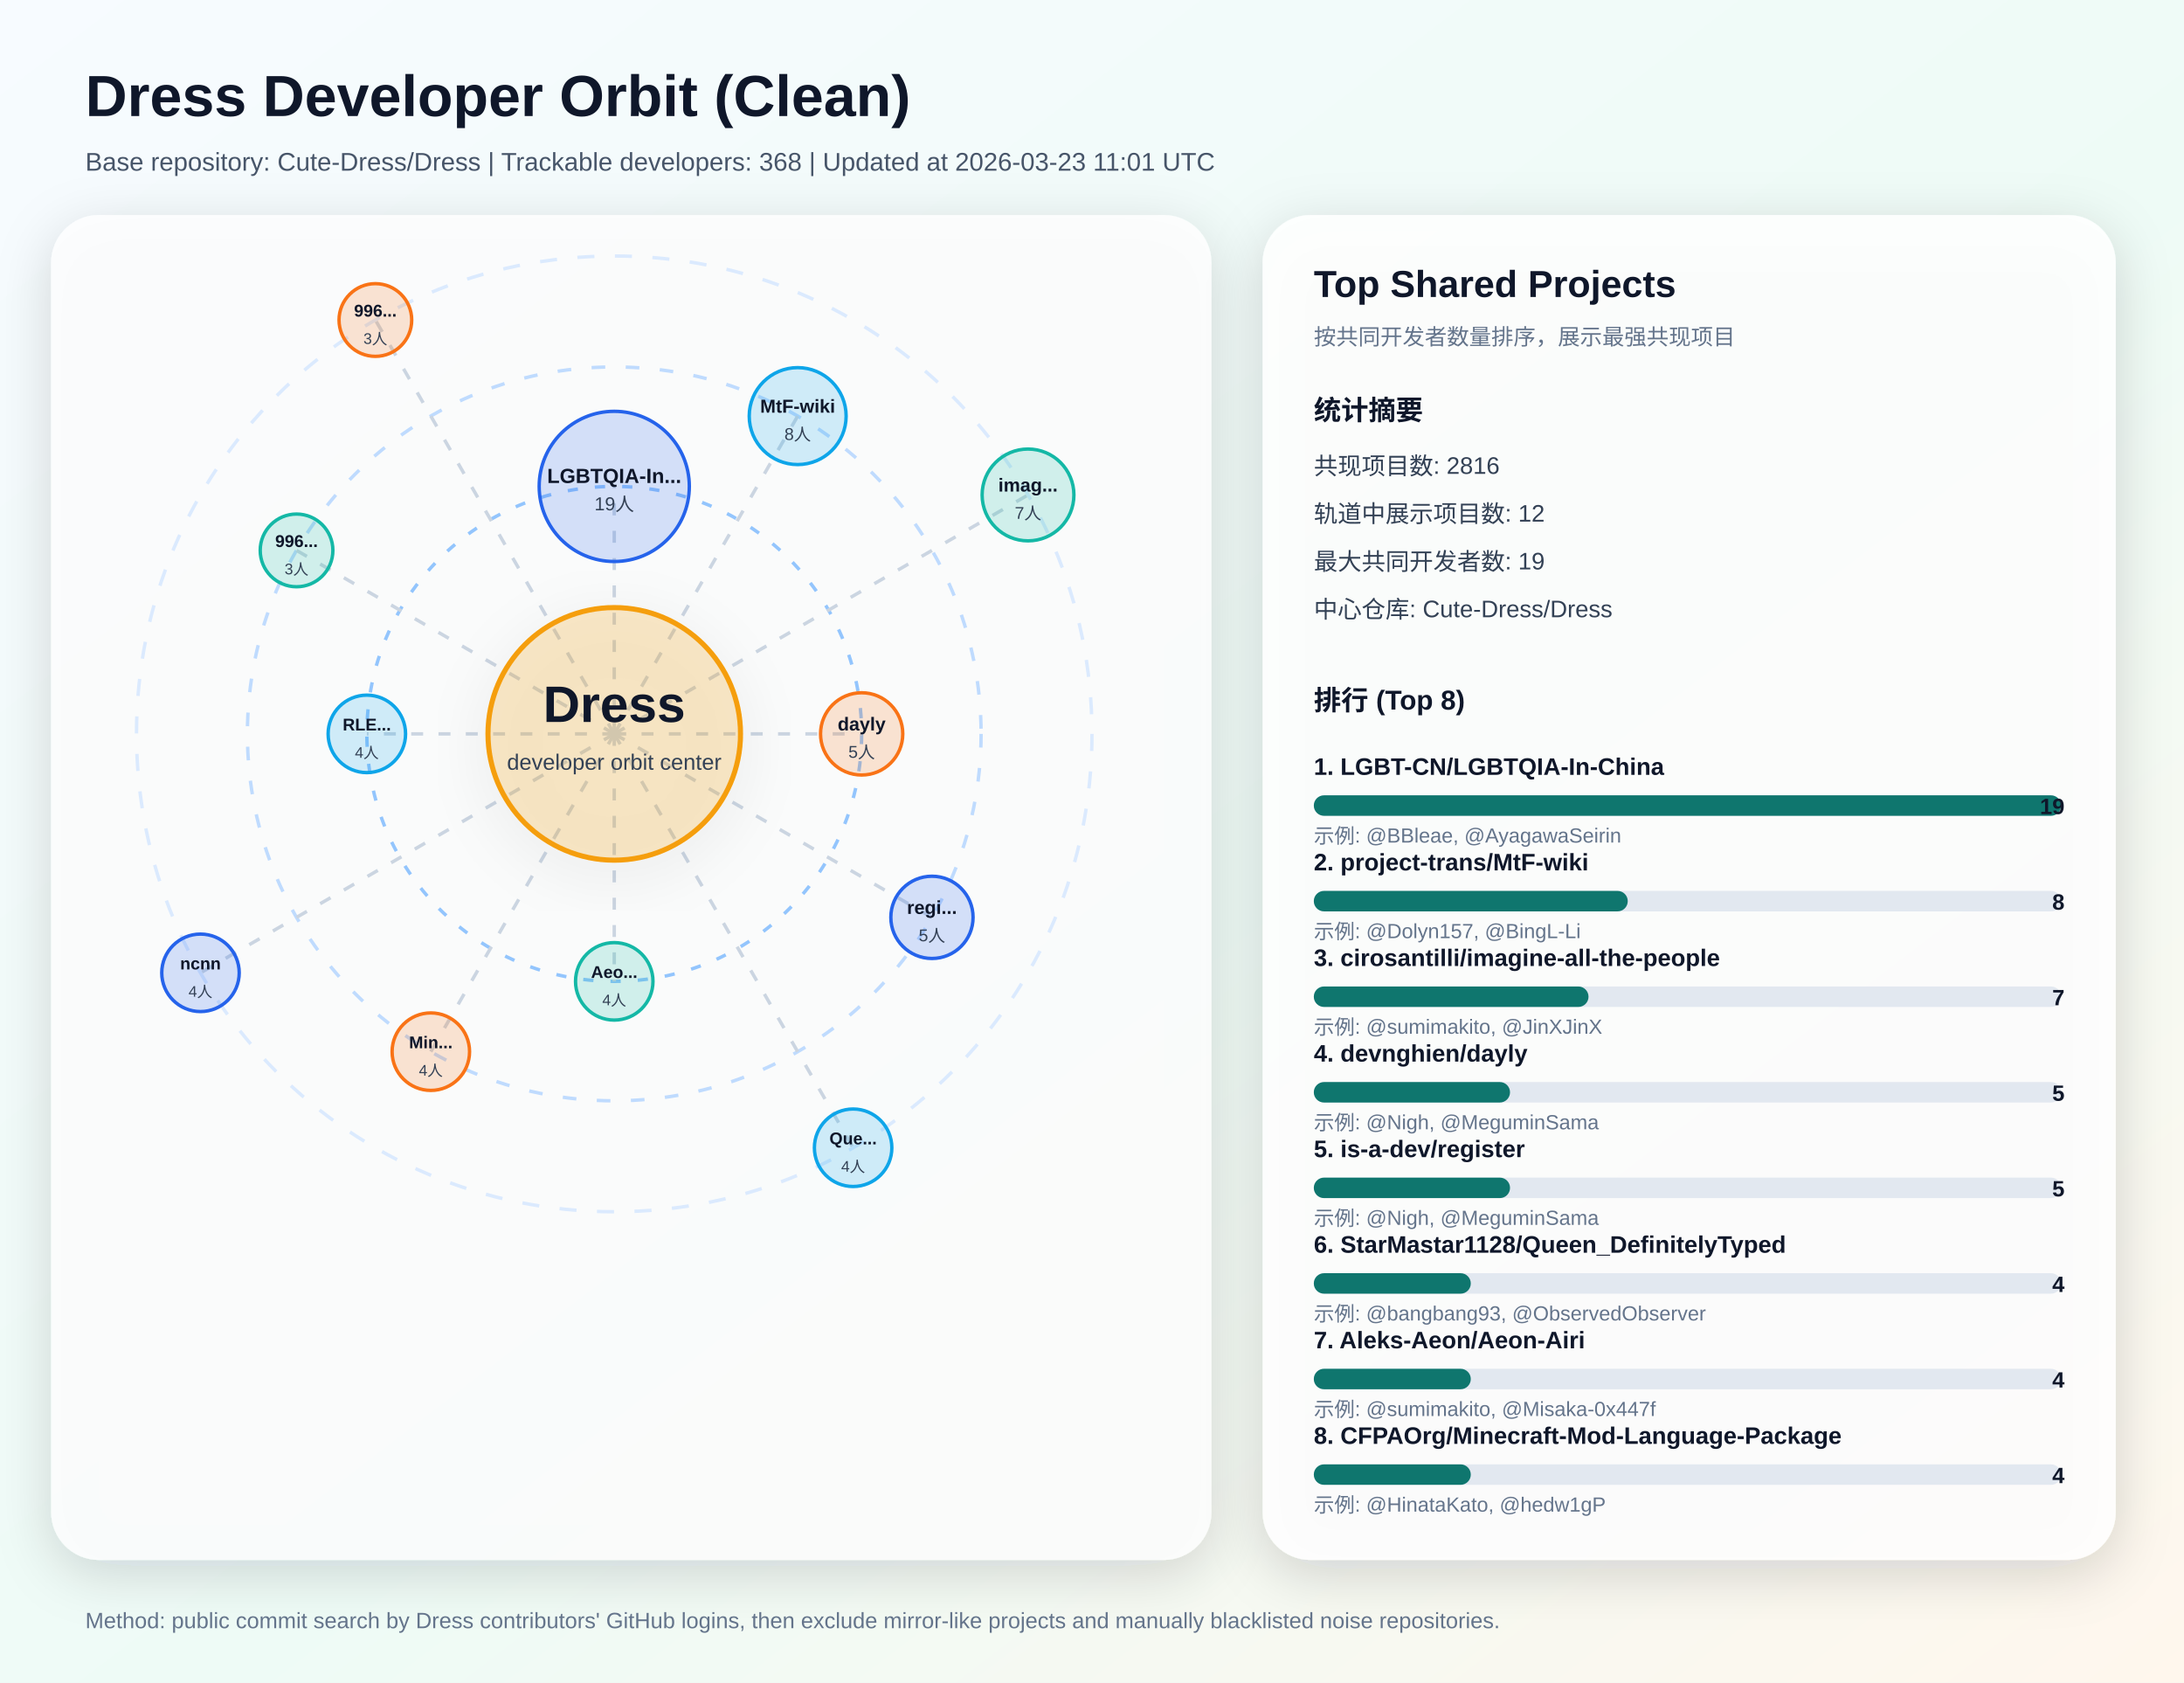
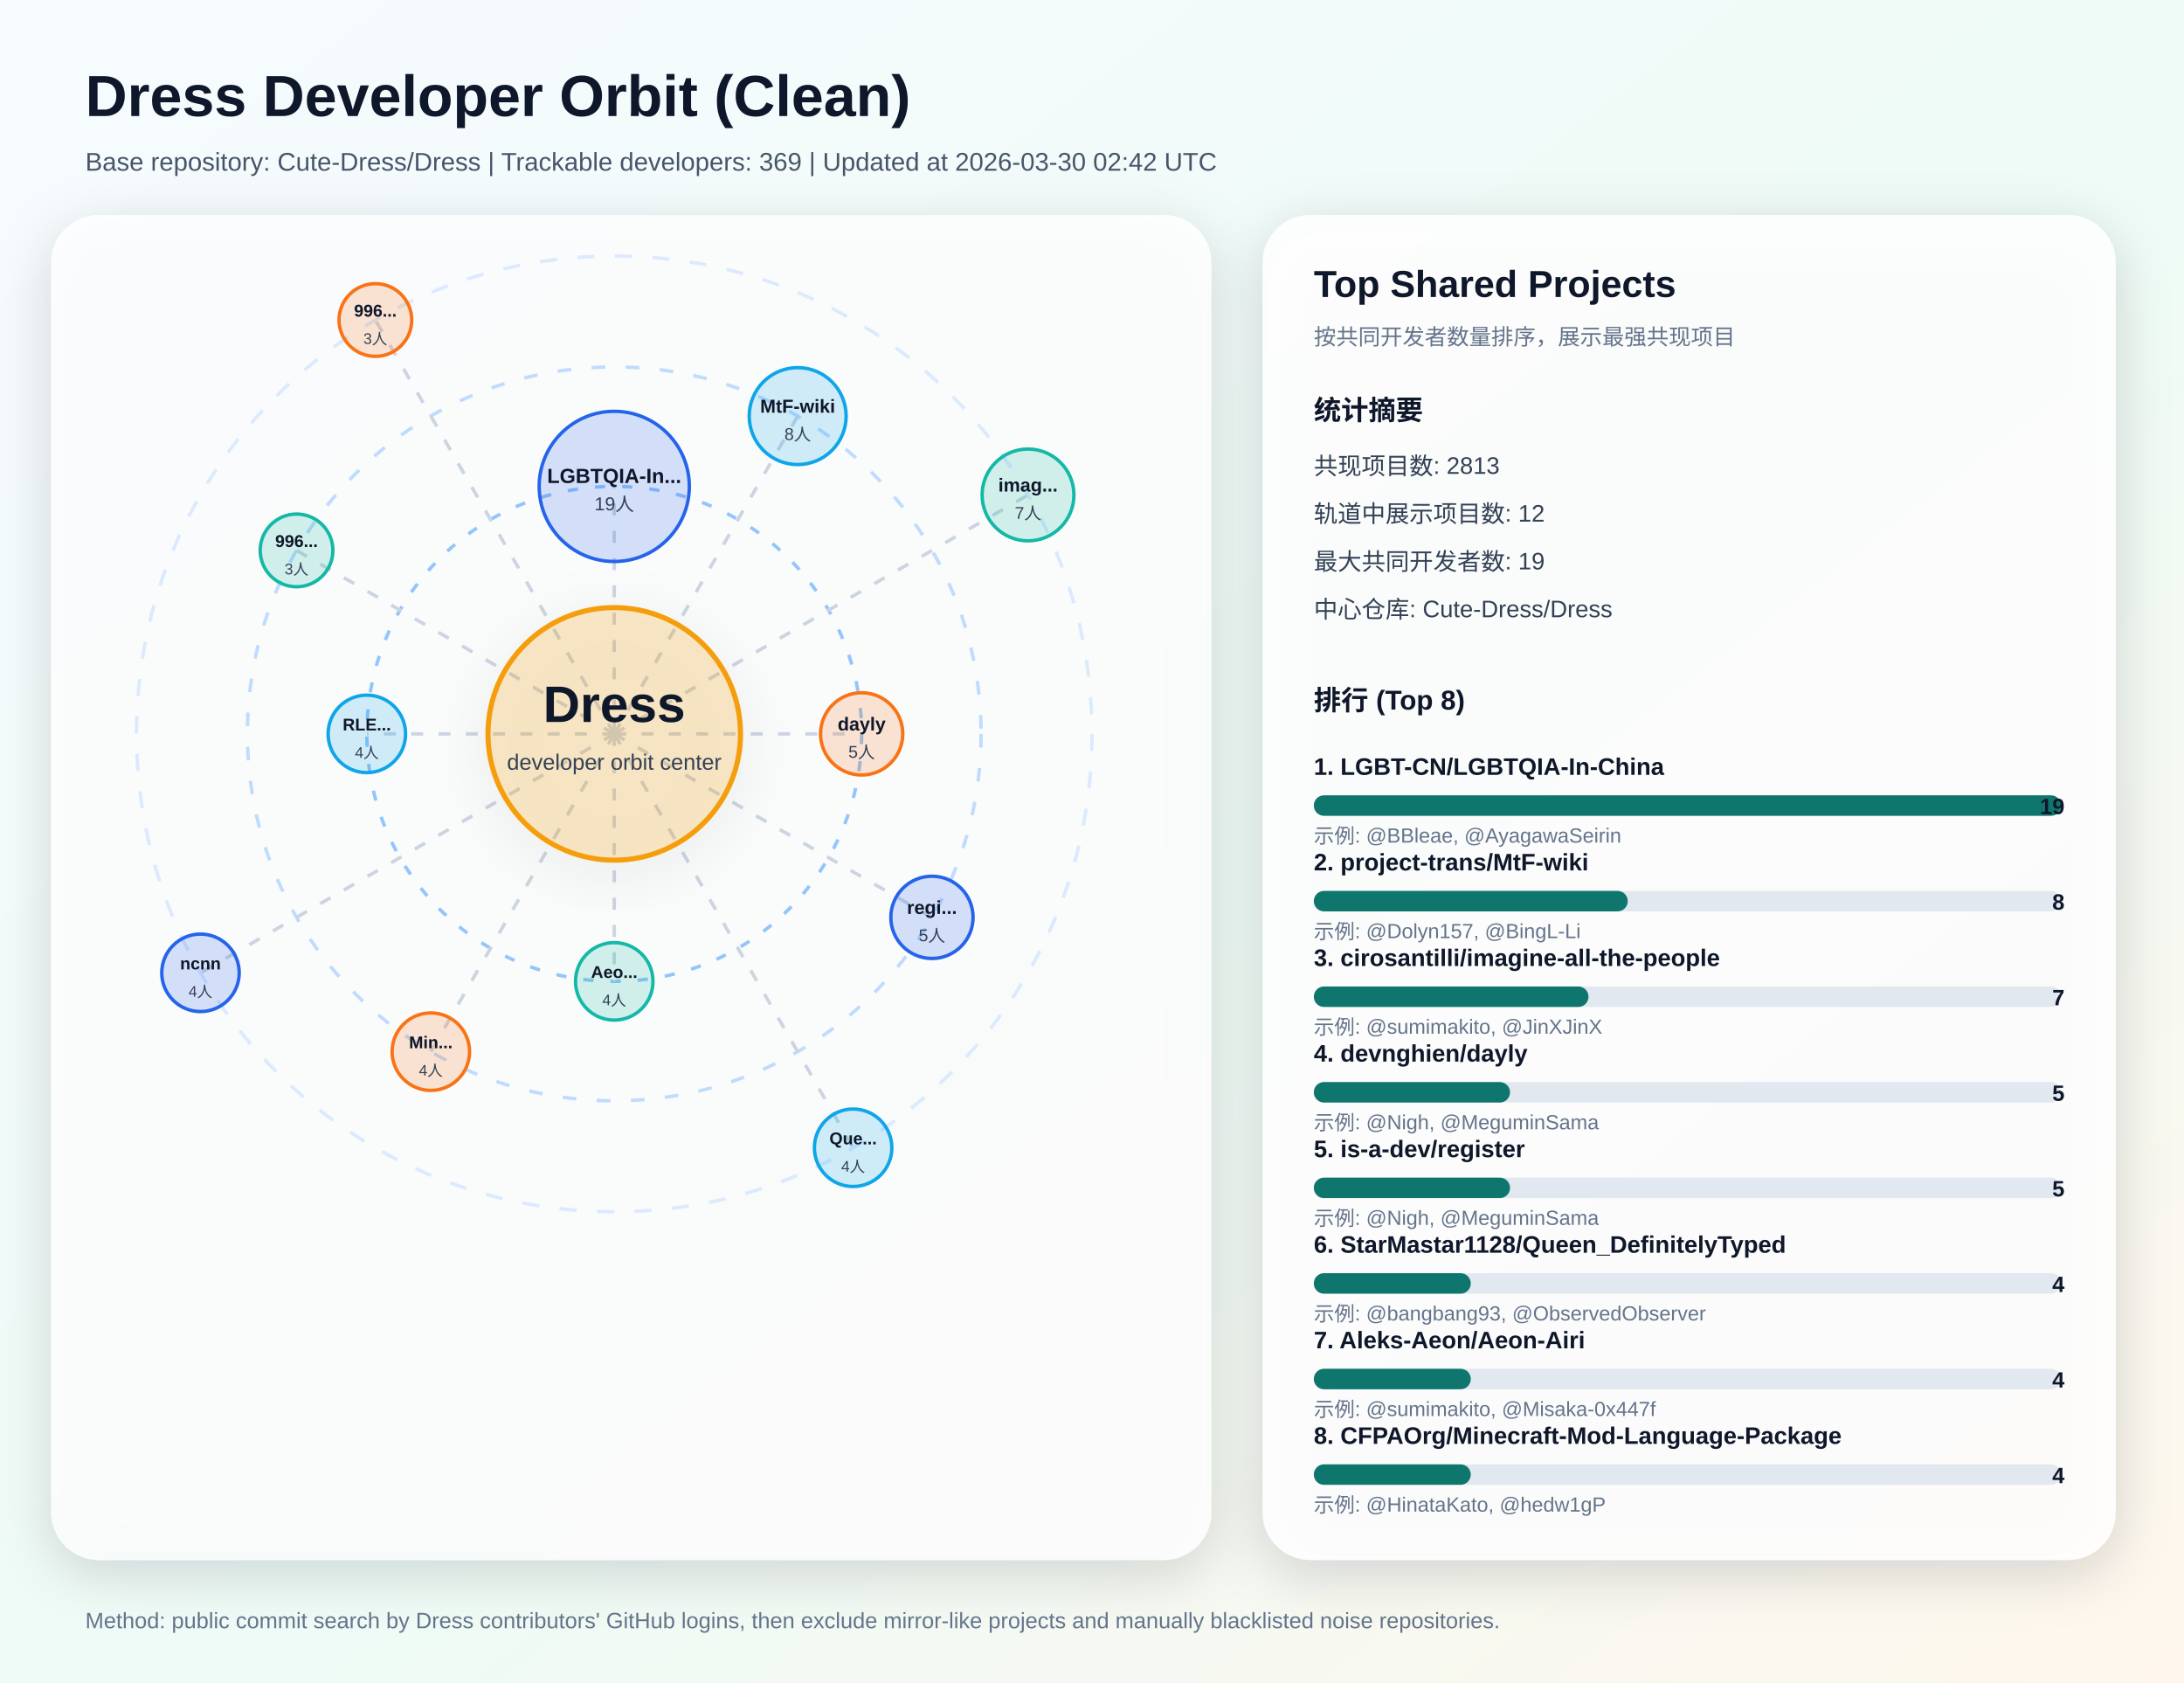
<svg xmlns="http://www.w3.org/2000/svg" width="1280" height="986" viewBox="0 0 1280 986" role="img" aria-labelledby="title desc">
  <defs>
    <linearGradient id="bg" x1="0" y1="0" x2="1" y2="1">
      <stop offset="0%" stop-color="#f7fbff" />
      <stop offset="55%" stop-color="#eefbf6" />
      <stop offset="100%" stop-color="#fff7ed" />
    </linearGradient>
    <filter id="softShadow" x="-20%" y="-20%" width="140%" height="140%">
      <feDropShadow dx="0" dy="8" stdDeviation="16" flood-color="#0f172a" flood-opacity="0.18" />
    </filter>
  </defs>
  <rect x="0" y="0" width="1280" height="986" fill="url(#bg)" />
  <text x="50" y="68" fill="#0f172a" font-size="34" font-family="Segoe UI, Arial, sans-serif" font-weight="700">Dress Developer Orbit (Clean)</text>
-   <text x="50" y="100" fill="#475569" font-size="15" font-family="Segoe UI, Arial, sans-serif">Base repository: Cute-Dress/Dress | Trackable developers: 368 | Updated at 2026-03-23 11:01 UTC</text>
+   <text x="50" y="100" fill="#475569" font-size="15" font-family="Segoe UI, Arial, sans-serif">Base repository: Cute-Dress/Dress | Trackable developers: 369 | Updated at 2026-03-30 02:42 UTC</text>
  <rect x="30" y="126" width="680" height="788" rx="28" fill="#ffffff" fill-opacity="0.82" filter="url(#softShadow)" />
  <circle cx="360" cy="430" r="280" fill="none" stroke="#dbeafe" stroke-width="2" stroke-dasharray="10 12" />
  <circle cx="360" cy="430" r="215" fill="none" stroke="#bfdbfe" stroke-width="2" stroke-dasharray="8 12" />
  <circle cx="360" cy="430" r="145" fill="none" stroke="#93c5fd" stroke-width="2" stroke-dasharray="6 10" />
  <line x1="360" y1="430" x2="360.0" y2="285.0" stroke="#cbd5e1" stroke-width="2" stroke-dasharray="7 9" />
  <circle cx="360.0" cy="285.0" r="44.0" fill="#2563eb" fill-opacity="0.18" stroke="#2563eb" stroke-width="2" />
  <text x="360.0" y="283.0" text-anchor="middle" fill="#0f172a" font-size="12" font-family="Segoe UI, Arial, sans-serif" font-weight="700">LGBTQIA-In...</text>
  <text x="360.0" y="299.0" text-anchor="middle" fill="#334155" font-size="11" font-family="Segoe UI, Arial, sans-serif">19人</text>
  <line x1="360" y1="430" x2="467.5" y2="243.8" stroke="#cbd5e1" stroke-width="2" stroke-dasharray="7 9" />
  <circle cx="467.5" cy="243.8" r="28.4" fill="#0ea5e9" fill-opacity="0.18" stroke="#0ea5e9" stroke-width="2" />
  <text x="467.5" y="241.8" text-anchor="middle" fill="#0f172a" font-size="11" font-family="Segoe UI, Arial, sans-serif" font-weight="700">MtF-wiki</text>
  <text x="467.5" y="257.8" text-anchor="middle" fill="#334155" font-size="10" font-family="Segoe UI, Arial, sans-serif">8人</text>
  <line x1="360" y1="430" x2="602.5" y2="290.0" stroke="#cbd5e1" stroke-width="2" stroke-dasharray="7 9" />
  <circle cx="602.5" cy="290.0" r="26.9" fill="#14b8a6" fill-opacity="0.18" stroke="#14b8a6" stroke-width="2" />
  <text x="602.5" y="288.0" text-anchor="middle" fill="#0f172a" font-size="11" font-family="Segoe UI, Arial, sans-serif" font-weight="700">imag...</text>
  <text x="602.5" y="304.0" text-anchor="middle" fill="#334155" font-size="10" font-family="Segoe UI, Arial, sans-serif">7人</text>
  <line x1="360" y1="430" x2="505.0" y2="430.0" stroke="#cbd5e1" stroke-width="2" stroke-dasharray="7 9" />
  <circle cx="505.0" cy="430.0" r="24.1" fill="#f97316" fill-opacity="0.18" stroke="#f97316" stroke-width="2" />
  <text x="505.0" y="428.0" text-anchor="middle" fill="#0f172a" font-size="11" font-family="Segoe UI, Arial, sans-serif" font-weight="700">dayly</text>
  <text x="505.0" y="444.0" text-anchor="middle" fill="#334155" font-size="10" font-family="Segoe UI, Arial, sans-serif">5人</text>
  <line x1="360" y1="430" x2="546.2" y2="537.5" stroke="#cbd5e1" stroke-width="2" stroke-dasharray="7 9" />
  <circle cx="546.2" cy="537.5" r="24.1" fill="#2563eb" fill-opacity="0.18" stroke="#2563eb" stroke-width="2" />
  <text x="546.2" y="535.5" text-anchor="middle" fill="#0f172a" font-size="11" font-family="Segoe UI, Arial, sans-serif" font-weight="700">regi...</text>
  <text x="546.2" y="551.5" text-anchor="middle" fill="#334155" font-size="10" font-family="Segoe UI, Arial, sans-serif">5人</text>
  <line x1="360" y1="430" x2="500.0" y2="672.5" stroke="#cbd5e1" stroke-width="2" stroke-dasharray="7 9" />
  <circle cx="500.0" cy="672.5" r="22.7" fill="#0ea5e9" fill-opacity="0.18" stroke="#0ea5e9" stroke-width="2" />
  <text x="500.0" y="670.5" text-anchor="middle" fill="#0f172a" font-size="10" font-family="Segoe UI, Arial, sans-serif" font-weight="700">Que...</text>
  <text x="500.0" y="686.5" text-anchor="middle" fill="#334155" font-size="9" font-family="Segoe UI, Arial, sans-serif">4人</text>
  <line x1="360" y1="430" x2="360.0" y2="575.0" stroke="#cbd5e1" stroke-width="2" stroke-dasharray="7 9" />
  <circle cx="360.0" cy="575.0" r="22.7" fill="#14b8a6" fill-opacity="0.18" stroke="#14b8a6" stroke-width="2" />
  <text x="360.0" y="573.0" text-anchor="middle" fill="#0f172a" font-size="10" font-family="Segoe UI, Arial, sans-serif" font-weight="700">Aeo...</text>
  <text x="360.0" y="589.0" text-anchor="middle" fill="#334155" font-size="9" font-family="Segoe UI, Arial, sans-serif">4人</text>
  <line x1="360" y1="430" x2="252.5" y2="616.2" stroke="#cbd5e1" stroke-width="2" stroke-dasharray="7 9" />
  <circle cx="252.5" cy="616.2" r="22.7" fill="#f97316" fill-opacity="0.18" stroke="#f97316" stroke-width="2" />
  <text x="252.5" y="614.2" text-anchor="middle" fill="#0f172a" font-size="10" font-family="Segoe UI, Arial, sans-serif" font-weight="700">Min...</text>
  <text x="252.5" y="630.2" text-anchor="middle" fill="#334155" font-size="9" font-family="Segoe UI, Arial, sans-serif">4人</text>
  <line x1="360" y1="430" x2="117.5" y2="570.0" stroke="#cbd5e1" stroke-width="2" stroke-dasharray="7 9" />
  <circle cx="117.5" cy="570.0" r="22.7" fill="#2563eb" fill-opacity="0.18" stroke="#2563eb" stroke-width="2" />
  <text x="117.5" y="568.0" text-anchor="middle" fill="#0f172a" font-size="10" font-family="Segoe UI, Arial, sans-serif" font-weight="700">ncnn</text>
  <text x="117.5" y="584.0" text-anchor="middle" fill="#334155" font-size="9" font-family="Segoe UI, Arial, sans-serif">4人</text>
  <line x1="360" y1="430" x2="215.0" y2="430.0" stroke="#cbd5e1" stroke-width="2" stroke-dasharray="7 9" />
  <circle cx="215.0" cy="430.0" r="22.7" fill="#0ea5e9" fill-opacity="0.18" stroke="#0ea5e9" stroke-width="2" />
  <text x="215.0" y="428.0" text-anchor="middle" fill="#0f172a" font-size="10" font-family="Segoe UI, Arial, sans-serif" font-weight="700">RLE...</text>
  <text x="215.0" y="444.0" text-anchor="middle" fill="#334155" font-size="9" font-family="Segoe UI, Arial, sans-serif">4人</text>
  <line x1="360" y1="430" x2="173.8" y2="322.5" stroke="#cbd5e1" stroke-width="2" stroke-dasharray="7 9" />
  <circle cx="173.8" cy="322.5" r="21.3" fill="#14b8a6" fill-opacity="0.18" stroke="#14b8a6" stroke-width="2" />
  <text x="173.8" y="320.5" text-anchor="middle" fill="#0f172a" font-size="10" font-family="Segoe UI, Arial, sans-serif" font-weight="700">996...</text>
  <text x="173.8" y="336.5" text-anchor="middle" fill="#334155" font-size="9" font-family="Segoe UI, Arial, sans-serif">3人</text>
  <line x1="360" y1="430" x2="220.0" y2="187.5" stroke="#cbd5e1" stroke-width="2" stroke-dasharray="7 9" />
  <circle cx="220.0" cy="187.5" r="21.3" fill="#f97316" fill-opacity="0.18" stroke="#f97316" stroke-width="2" />
  <text x="220.0" y="185.5" text-anchor="middle" fill="#0f172a" font-size="10" font-family="Segoe UI, Arial, sans-serif" font-weight="700">996...</text>
  <text x="220.0" y="201.5" text-anchor="middle" fill="#334155" font-size="9" font-family="Segoe UI, Arial, sans-serif">3人</text>
  <circle cx="360" cy="430" r="74" fill="#f59e0b" fill-opacity="0.2" stroke="#f59e0b" stroke-width="3" filter="url(#softShadow)" />
  <text x="360" y="423" text-anchor="middle" fill="#0f172a" font-size="30" font-family="Segoe UI, Arial, sans-serif" font-weight="800">Dress</text>
  <text x="360" y="451" text-anchor="middle" fill="#334155" font-size="13" font-family="Segoe UI, Arial, sans-serif">developer orbit center</text>
  <rect x="740" y="126" width="500" height="788" rx="28" fill="#ffffff" fill-opacity="0.88" filter="url(#softShadow)" />
  <text x="770" y="174" fill="#0f172a" font-size="22" font-family="Segoe UI, Arial, sans-serif" font-weight="700">Top Shared Projects</text>
  <text x="770" y="202" fill="#64748b" font-size="13" font-family="Segoe UI, Arial, sans-serif">按共同开发者数量排序，展示最强共现项目</text>
  <text x="770" y="246" fill="#0f172a" font-size="16" font-family="Segoe UI, Arial, sans-serif" font-weight="700">统计摘要</text>
-   <text x="770" y="278" fill="#334155" font-size="14" font-family="Segoe UI, Arial, sans-serif">共现项目数: 2816</text>
+   <text x="770" y="278" fill="#334155" font-size="14" font-family="Segoe UI, Arial, sans-serif">共现项目数: 2813</text>
  <text x="770" y="306" fill="#334155" font-size="14" font-family="Segoe UI, Arial, sans-serif">轨道中展示项目数: 12</text>
  <text x="770" y="334" fill="#334155" font-size="14" font-family="Segoe UI, Arial, sans-serif">最大共同开发者数: 19</text>
  <text x="770" y="362" fill="#334155" font-size="14" font-family="Segoe UI, Arial, sans-serif">中心仓库: Cute-Dress/Dress</text>
  <text x="770" y="416" fill="#0f172a" font-size="16" font-family="Segoe UI, Arial, sans-serif" font-weight="700">排行 (Top 8)</text>
  <text x="770" y="454" fill="#0f172a" font-size="14" font-family="Segoe UI, Arial, sans-serif" font-weight="600">1. LGBT-CN/LGBTQIA-In-China</text>
  <rect x="770" y="466" width="438" height="12" rx="6" fill="#e2e8f0" />
  <rect x="770" y="466" width="438" height="12" rx="6" fill="#0f766e" />
  <text x="1210" y="477" text-anchor="end" fill="#0f172a" font-size="13" font-family="Segoe UI, Arial, sans-serif" font-weight="700">19</text>
  <text x="770" y="494" fill="#64748b" font-size="12" font-family="Segoe UI, Arial, sans-serif">示例: @BBleae, @AyagawaSeirin</text>
  <text x="770" y="510" fill="#0f172a" font-size="14" font-family="Segoe UI, Arial, sans-serif" font-weight="600">2. project-trans/MtF-wiki</text>
  <rect x="770" y="522" width="438" height="12" rx="6" fill="#e2e8f0" />
  <rect x="770" y="522" width="184" height="12" rx="6" fill="#0f766e" />
  <text x="1210" y="533" text-anchor="end" fill="#0f172a" font-size="13" font-family="Segoe UI, Arial, sans-serif" font-weight="700">8</text>
  <text x="770" y="550" fill="#64748b" font-size="12" font-family="Segoe UI, Arial, sans-serif">示例: @Dolyn157, @BingL-Li</text>
  <text x="770" y="566" fill="#0f172a" font-size="14" font-family="Segoe UI, Arial, sans-serif" font-weight="600">3. cirosantilli/imagine-all-the-people</text>
  <rect x="770" y="578" width="438" height="12" rx="6" fill="#e2e8f0" />
  <rect x="770" y="578" width="161" height="12" rx="6" fill="#0f766e" />
  <text x="1210" y="589" text-anchor="end" fill="#0f172a" font-size="13" font-family="Segoe UI, Arial, sans-serif" font-weight="700">7</text>
  <text x="770" y="606" fill="#64748b" font-size="12" font-family="Segoe UI, Arial, sans-serif">示例: @sumimakito, @JinXJinX</text>
  <text x="770" y="622" fill="#0f172a" font-size="14" font-family="Segoe UI, Arial, sans-serif" font-weight="600">4. devnghien/dayly</text>
  <rect x="770" y="634" width="438" height="12" rx="6" fill="#e2e8f0" />
  <rect x="770" y="634" width="115" height="12" rx="6" fill="#0f766e" />
  <text x="1210" y="645" text-anchor="end" fill="#0f172a" font-size="13" font-family="Segoe UI, Arial, sans-serif" font-weight="700">5</text>
  <text x="770" y="662" fill="#64748b" font-size="12" font-family="Segoe UI, Arial, sans-serif">示例: @Nigh, @MeguminSama</text>
  <text x="770" y="678" fill="#0f172a" font-size="14" font-family="Segoe UI, Arial, sans-serif" font-weight="600">5. is-a-dev/register</text>
  <rect x="770" y="690" width="438" height="12" rx="6" fill="#e2e8f0" />
  <rect x="770" y="690" width="115" height="12" rx="6" fill="#0f766e" />
  <text x="1210" y="701" text-anchor="end" fill="#0f172a" font-size="13" font-family="Segoe UI, Arial, sans-serif" font-weight="700">5</text>
  <text x="770" y="718" fill="#64748b" font-size="12" font-family="Segoe UI, Arial, sans-serif">示例: @Nigh, @MeguminSama</text>
  <text x="770" y="734" fill="#0f172a" font-size="14" font-family="Segoe UI, Arial, sans-serif" font-weight="600">6. StarMastar1128/Queen_DefinitelyTyped</text>
  <rect x="770" y="746" width="438" height="12" rx="6" fill="#e2e8f0" />
  <rect x="770" y="746" width="92" height="12" rx="6" fill="#0f766e" />
  <text x="1210" y="757" text-anchor="end" fill="#0f172a" font-size="13" font-family="Segoe UI, Arial, sans-serif" font-weight="700">4</text>
  <text x="770" y="774" fill="#64748b" font-size="12" font-family="Segoe UI, Arial, sans-serif">示例: @bangbang93, @ObservedObserver</text>
  <text x="770" y="790" fill="#0f172a" font-size="14" font-family="Segoe UI, Arial, sans-serif" font-weight="600">7. Aleks-Aeon/Aeon-Airi</text>
  <rect x="770" y="802" width="438" height="12" rx="6" fill="#e2e8f0" />
  <rect x="770" y="802" width="92" height="12" rx="6" fill="#0f766e" />
  <text x="1210" y="813" text-anchor="end" fill="#0f172a" font-size="13" font-family="Segoe UI, Arial, sans-serif" font-weight="700">4</text>
  <text x="770" y="830" fill="#64748b" font-size="12" font-family="Segoe UI, Arial, sans-serif">示例: @sumimakito, @Misaka-0x447f</text>
  <text x="770" y="846" fill="#0f172a" font-size="14" font-family="Segoe UI, Arial, sans-serif" font-weight="600">8. CFPAOrg/Minecraft-Mod-Language-Package</text>
  <rect x="770" y="858" width="438" height="12" rx="6" fill="#e2e8f0" />
  <rect x="770" y="858" width="92" height="12" rx="6" fill="#0f766e" />
  <text x="1210" y="869" text-anchor="end" fill="#0f172a" font-size="13" font-family="Segoe UI, Arial, sans-serif" font-weight="700">4</text>
  <text x="770" y="886" fill="#64748b" font-size="12" font-family="Segoe UI, Arial, sans-serif">示例: @HinataKato, @hedw1gP</text>
  <text x="50" y="954" fill="#64748b" font-size="13" font-family="Segoe UI, Arial, sans-serif">Method: public commit search by Dress contributors' GitHub logins, then exclude mirror-like projects and manually blacklisted noise repositories.</text>
</svg>
